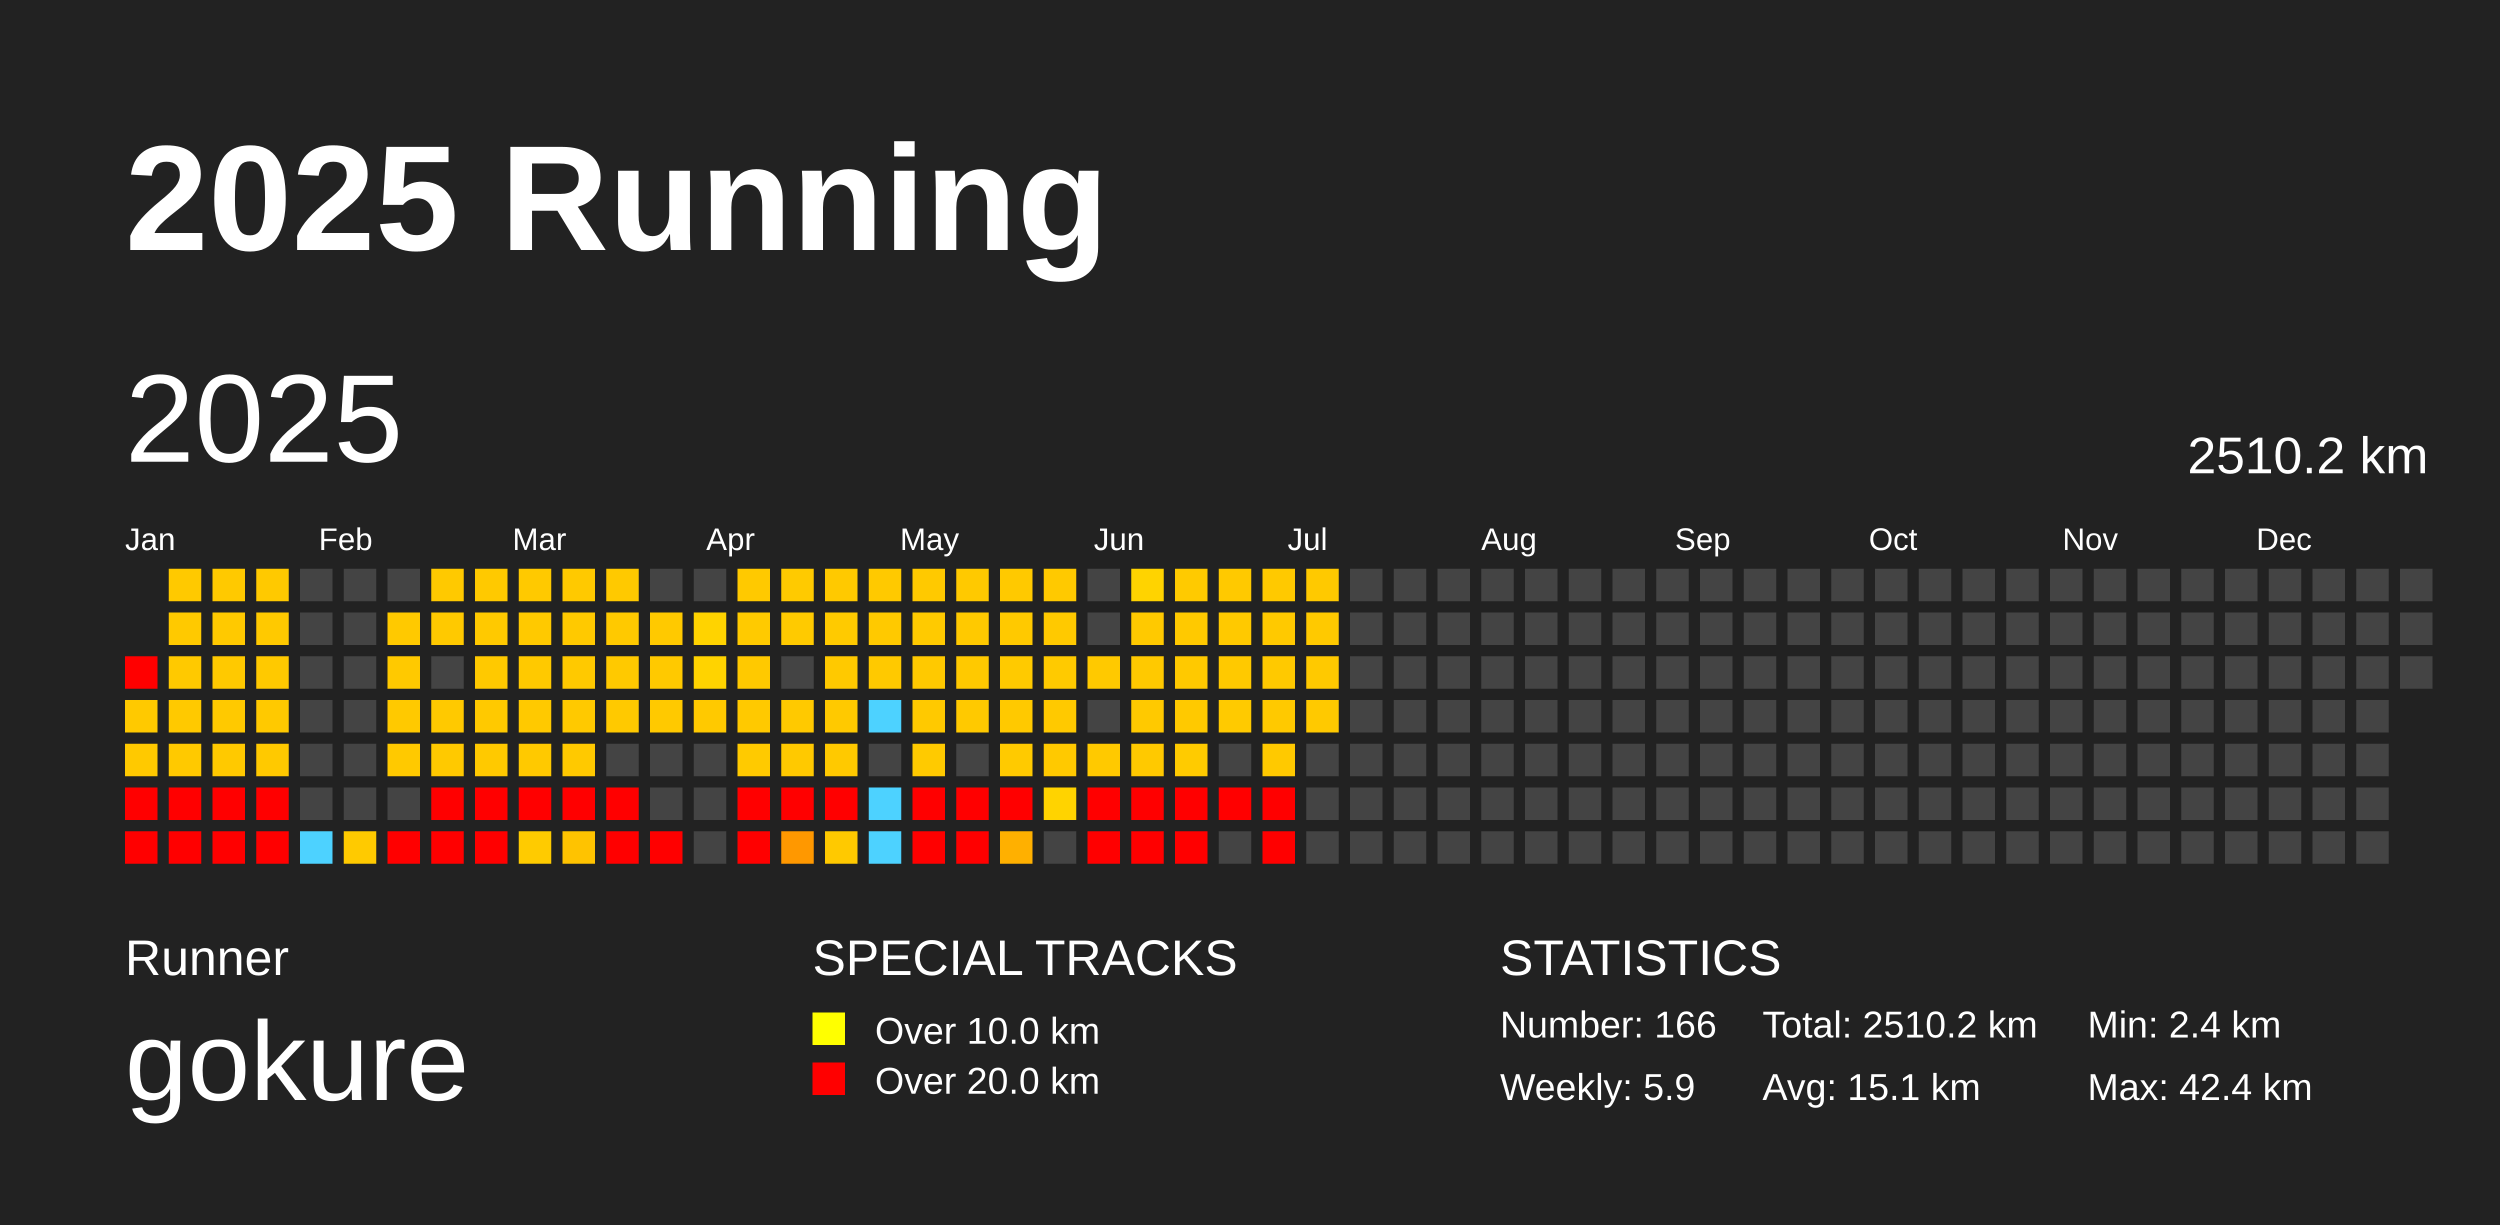
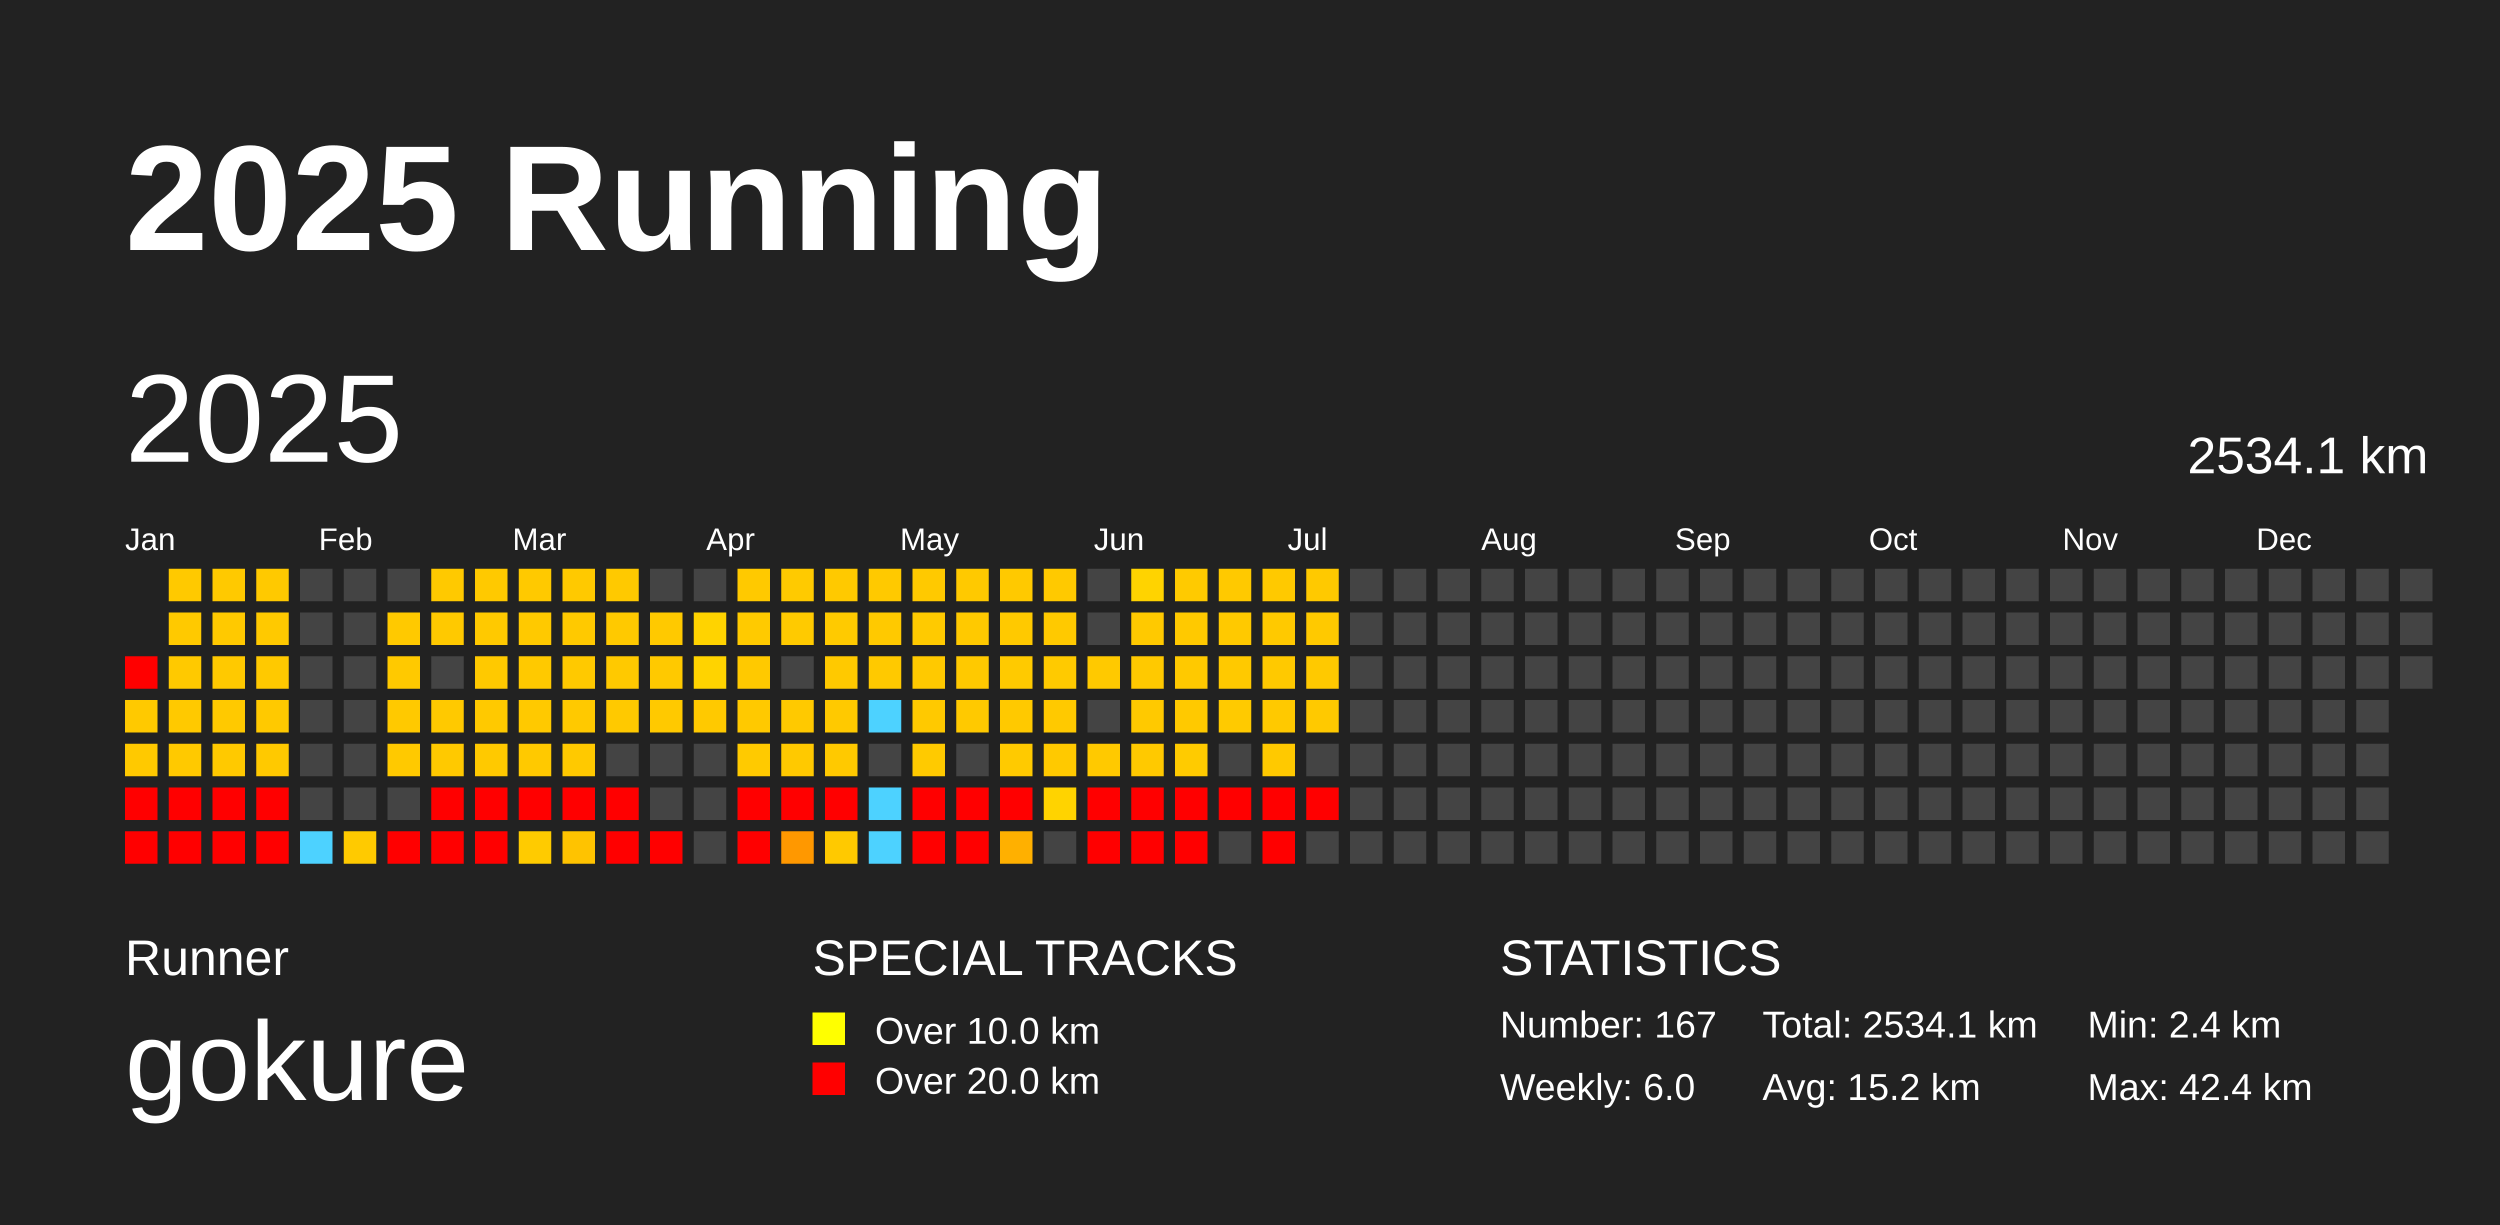
<svg xmlns="http://www.w3.org/2000/svg" baseProfile="full" height="98mm" version="1.1" viewBox="0,0,200,98" width="200mm">
  <defs />
  <rect fill="#222222" height="98" width="200" x="0" y="0" />
  <text fill="#FFFFFF" style="font-size:12px; font-family:Arial; font-weight:bold;" x="10" y="20">2025 Running</text>
  <text fill="#FFFFFF" style="font-size:4px; font-family:Arial" x="10" y="78">Runner</text>
  <text fill="#FFFFFF" style="font-size:9px; font-family:Arial" x="10" y="88">gokure</text>
  <text fill="#FFFFFF" style="font-size:4px; font-family:Arial" x="65" y="78">SPECIAL TRACKS</text>
  <rect fill="yellow" height="2.6" width="2.6" x="65" y="81" />
  <text fill="#FFFFFF" style="font-size:3px; font-family:Arial" x="70" y="83.5">Over 10.0 km</text>
  <rect fill="red" height="2.6" width="2.6" x="65" y="85" />
  <text fill="#FFFFFF" style="font-size:3px; font-family:Arial" x="70" y="87.5">Over 20.0 km</text>
  <text fill="#FFFFFF" style="font-size:4px; font-family:Arial" x="120" y="78">STATISTICS</text>
-   <text fill="#FFFFFF" style="font-size:3px; font-family:Arial" x="120" y="83">Number: 166</text>
-   <text fill="#FFFFFF" style="font-size:3px; font-family:Arial" x="120" y="88">Weekly: 5.9</text>
-   <text fill="#FFFFFF" style="font-size:3px; font-family:Arial" x="141" y="83">Total: 2510.2 km</text>
-   <text fill="#FFFFFF" style="font-size:3px; font-family:Arial" x="141" y="88">Avg: 15.1 km</text>
+   <text fill="#FFFFFF" style="font-size:3px; font-family:Arial" x="120" y="83">Number: 167</text>
+   <text fill="#FFFFFF" style="font-size:3px; font-family:Arial" x="120" y="88">Weekly: 6.0</text>
+   <text fill="#FFFFFF" style="font-size:3px; font-family:Arial" x="141" y="83">Total: 2534.1 km</text>
+   <text fill="#FFFFFF" style="font-size:3px; font-family:Arial" x="141" y="88">Avg: 15.2 km</text>
  <text fill="#FFFFFF" style="font-size:3px; font-family:Arial" x="167" y="83">Min: 2.4 km</text>
  <text fill="#FFFFFF" style="font-size:3px; font-family:Arial" x="167" y="88">Max: 42.4 km</text>
  <text dominant-baseline="hanging" fill="#FFFFFF" style="font-size:10.0px; font-family:Arial;" x="10" y="30">2025</text>
-   <text dominant-baseline="hanging" fill="#FFFFFF" style="font-size:4.125px; font-family:Arial;" x="175" y="35">2510.2 km</text>
+   <text dominant-baseline="hanging" fill="#FFFFFF" style="font-size:4.125px; font-family:Arial;" x="175" y="35">2534.1 km</text>
  <text fill="#FFFFFF" style="font-size:2.5px; font-family:Arial" x="10.0" y="44">Jan</text>
  <text fill="#FFFFFF" style="font-size:2.5px; font-family:Arial" x="25.5" y="44">Feb</text>
  <text fill="#FFFFFF" style="font-size:2.5px; font-family:Arial" x="41.0" y="44">Mar</text>
  <text fill="#FFFFFF" style="font-size:2.5px; font-family:Arial" x="56.5" y="44">Apr</text>
  <text fill="#FFFFFF" style="font-size:2.5px; font-family:Arial" x="72.0" y="44">May</text>
  <text fill="#FFFFFF" style="font-size:2.5px; font-family:Arial" x="87.5" y="44">Jun</text>
  <text fill="#FFFFFF" style="font-size:2.5px; font-family:Arial" x="103.0" y="44">Jul</text>
  <text fill="#FFFFFF" style="font-size:2.5px; font-family:Arial" x="118.5" y="44">Aug</text>
  <text fill="#FFFFFF" style="font-size:2.5px; font-family:Arial" x="134.0" y="44">Sep</text>
  <text fill="#FFFFFF" style="font-size:2.5px; font-family:Arial" x="149.5" y="44">Oct</text>
  <text fill="#FFFFFF" style="font-size:2.5px; font-family:Arial" x="165.0" y="44">Nov</text>
  <text fill="#FFFFFF" style="font-size:2.5px; font-family:Arial" x="180.5" y="44">Dec</text>
  <rect fill="red" height="2.6" width="2.6" x="10.0" y="52.5" />
  <rect fill="#ffc900" height="2.6" width="2.6" x="10.0" y="56.0" />
  <rect fill="#ffc900" height="2.6" width="2.6" x="10.0" y="59.5" />
  <rect fill="red" height="2.6" width="2.6" x="10.0" y="63.0" />
  <rect fill="red" height="2.6" width="2.6" x="10.0" y="66.5" />
  <rect fill="#ffc900" height="2.6" width="2.6" x="13.5" y="45.5" />
  <rect fill="#ffc900" height="2.6" width="2.6" x="13.5" y="49.0" />
  <rect fill="#ffc900" height="2.6" width="2.6" x="13.5" y="52.5" />
  <rect fill="#ffc900" height="2.6" width="2.6" x="13.5" y="56.0" />
  <rect fill="#ffc900" height="2.6" width="2.6" x="13.5" y="59.5" />
  <rect fill="red" height="2.6" width="2.6" x="13.5" y="63.0" />
  <rect fill="red" height="2.6" width="2.6" x="13.5" y="66.5" />
  <rect fill="#ffc900" height="2.6" width="2.6" x="17.0" y="45.5" />
  <rect fill="#ffc900" height="2.6" width="2.6" x="17.0" y="49.0" />
  <rect fill="#ffc900" height="2.6" width="2.6" x="17.0" y="52.5" />
  <rect fill="#ffc900" height="2.6" width="2.6" x="17.0" y="56.0" />
  <rect fill="#ffc900" height="2.6" width="2.6" x="17.0" y="59.5" />
  <rect fill="red" height="2.6" width="2.6" x="17.0" y="63.0" />
  <rect fill="red" height="2.6" width="2.6" x="17.0" y="66.5" />
  <rect fill="#ffc900" height="2.6" width="2.6" x="20.5" y="45.5" />
  <rect fill="#ffc900" height="2.6" width="2.6" x="20.5" y="49.0" />
  <rect fill="#ffc900" height="2.6" width="2.6" x="20.5" y="52.5" />
  <rect fill="#ffc900" height="2.6" width="2.6" x="20.5" y="56.0" />
  <rect fill="#ffc900" height="2.6" width="2.6" x="20.5" y="59.5" />
  <rect fill="red" height="2.6" width="2.6" x="20.5" y="63.0" />
  <rect fill="red" height="2.6" width="2.6" x="20.5" y="66.5" />
  <rect fill="#444444" height="2.6" width="2.6" x="24.0" y="45.5" />
  <rect fill="#444444" height="2.6" width="2.6" x="24.0" y="49.0" />
  <rect fill="#444444" height="2.6" width="2.6" x="24.0" y="52.5" />
  <rect fill="#444444" height="2.6" width="2.6" x="24.0" y="56.0" />
  <rect fill="#444444" height="2.6" width="2.6" x="24.0" y="59.5" />
  <rect fill="#444444" height="2.6" width="2.6" x="24.0" y="63.0" />
  <rect fill="#4dd2ff" height="2.6" width="2.6" x="24.0" y="66.5" />
  <rect fill="#444444" height="2.6" width="2.6" x="27.5" y="45.5" />
  <rect fill="#444444" height="2.6" width="2.6" x="27.5" y="49.0" />
  <rect fill="#444444" height="2.6" width="2.6" x="27.5" y="52.5" />
  <rect fill="#444444" height="2.6" width="2.6" x="27.5" y="56.0" />
  <rect fill="#444444" height="2.6" width="2.6" x="27.5" y="59.5" />
  <rect fill="#444444" height="2.6" width="2.6" x="27.5" y="63.0" />
  <rect fill="#ffca00" height="2.6" width="2.6" x="27.5" y="66.5" />
  <rect fill="#444444" height="2.6" width="2.6" x="31.0" y="45.5" />
  <rect fill="#ffc900" height="2.6" width="2.6" x="31.0" y="49.0" />
  <rect fill="#ffc900" height="2.6" width="2.6" x="31.0" y="52.5" />
  <rect fill="#ffc900" height="2.6" width="2.6" x="31.0" y="56.0" />
  <rect fill="#ffc900" height="2.6" width="2.6" x="31.0" y="59.5" />
  <rect fill="#444444" height="2.6" width="2.6" x="31.0" y="63.0" />
  <rect fill="red" height="2.6" width="2.6" x="31.0" y="66.5" />
  <rect fill="#ffc900" height="2.6" width="2.6" x="34.5" y="45.5" />
  <rect fill="#ffc900" height="2.6" width="2.6" x="34.5" y="49.0" />
  <rect fill="#444444" height="2.6" width="2.6" x="34.5" y="52.5" />
  <rect fill="#ffc900" height="2.6" width="2.6" x="34.5" y="56.0" />
  <rect fill="#ffc900" height="2.6" width="2.6" x="34.5" y="59.5" />
  <rect fill="red" height="2.6" width="2.6" x="34.5" y="63.0" />
  <rect fill="red" height="2.6" width="2.6" x="34.5" y="66.5" />
  <rect fill="#ffc900" height="2.6" width="2.6" x="38.0" y="45.5" />
  <rect fill="#ffc900" height="2.6" width="2.6" x="38.0" y="49.0" />
  <rect fill="#ffc900" height="2.6" width="2.6" x="38.0" y="52.5" />
  <rect fill="#ffc900" height="2.6" width="2.6" x="38.0" y="56.0" />
  <rect fill="#ffc900" height="2.6" width="2.6" x="38.0" y="59.5" />
  <rect fill="red" height="2.6" width="2.6" x="38.0" y="63.0" />
  <rect fill="red" height="2.6" width="2.6" x="38.0" y="66.5" />
  <rect fill="#ffc900" height="2.6" width="2.6" x="41.5" y="45.5" />
  <rect fill="#ffc900" height="2.6" width="2.6" x="41.5" y="49.0" />
  <rect fill="#ffc900" height="2.6" width="2.6" x="41.5" y="52.5" />
  <rect fill="#ffc900" height="2.6" width="2.6" x="41.5" y="56.0" />
  <rect fill="#ffc900" height="2.6" width="2.6" x="41.5" y="59.5" />
  <rect fill="red" height="2.6" width="2.6" x="41.5" y="63.0" />
  <rect fill="#ffcb00" height="2.6" width="2.6" x="41.5" y="66.5" />
  <rect fill="#ffc900" height="2.6" width="2.6" x="45.0" y="45.5" />
  <rect fill="#ffc900" height="2.6" width="2.6" x="45.0" y="49.0" />
  <rect fill="#ffc900" height="2.6" width="2.6" x="45.0" y="52.5" />
  <rect fill="#ffc900" height="2.6" width="2.6" x="45.0" y="56.0" />
  <rect fill="#ffc900" height="2.6" width="2.6" x="45.0" y="59.5" />
  <rect fill="red" height="2.6" width="2.6" x="45.0" y="63.0" />
  <rect fill="#ffc300" height="2.6" width="2.6" x="45.0" y="66.5" />
  <rect fill="#ffc900" height="2.6" width="2.6" x="48.5" y="45.5" />
  <rect fill="#ffc900" height="2.6" width="2.6" x="48.5" y="49.0" />
  <rect fill="#ffc900" height="2.6" width="2.6" x="48.5" y="52.5" />
  <rect fill="#ffc900" height="2.6" width="2.6" x="48.5" y="56.0" />
  <rect fill="#444444" height="2.6" width="2.6" x="48.5" y="59.5" />
  <rect fill="red" height="2.6" width="2.6" x="48.5" y="63.0" />
  <rect fill="red" height="2.6" width="2.6" x="48.5" y="66.5" />
  <rect fill="#444444" height="2.6" width="2.6" x="52.0" y="45.5" />
  <rect fill="#ffc900" height="2.6" width="2.6" x="52.0" y="49.0" />
  <rect fill="#ffc900" height="2.6" width="2.6" x="52.0" y="52.5" />
  <rect fill="#ffc900" height="2.6" width="2.6" x="52.0" y="56.0" />
  <rect fill="#444444" height="2.6" width="2.6" x="52.0" y="59.5" />
  <rect fill="#444444" height="2.6" width="2.6" x="52.0" y="63.0" />
  <rect fill="red" height="2.6" width="2.6" x="52.0" y="66.5" />
  <rect fill="#444444" height="2.6" width="2.6" x="55.5" y="45.5" />
  <rect fill="#ffd300" height="2.6" width="2.6" x="55.5" y="49.0" />
  <rect fill="#ffd300" height="2.6" width="2.6" x="55.5" y="52.5" />
  <rect fill="#ffc900" height="2.6" width="2.6" x="55.5" y="56.0" />
  <rect fill="#444444" height="2.6" width="2.6" x="55.5" y="59.5" />
  <rect fill="#444444" height="2.6" width="2.6" x="55.5" y="63.0" />
  <rect fill="#444444" height="2.6" width="2.6" x="55.5" y="66.5" />
  <rect fill="#ffc900" height="2.6" width="2.6" x="59.0" y="45.5" />
  <rect fill="#ffca00" height="2.6" width="2.6" x="59.0" y="49.0" />
  <rect fill="#ffc900" height="2.6" width="2.6" x="59.0" y="52.5" />
  <rect fill="#ffc900" height="2.6" width="2.6" x="59.0" y="56.0" />
  <rect fill="#ffca00" height="2.6" width="2.6" x="59.0" y="59.5" />
  <rect fill="red" height="2.6" width="2.6" x="59.0" y="63.0" />
  <rect fill="red" height="2.6" width="2.6" x="59.0" y="66.5" />
  <rect fill="#ffca00" height="2.6" width="2.6" x="62.5" y="45.5" />
  <rect fill="#ffca00" height="2.6" width="2.6" x="62.5" y="49.0" />
  <rect fill="#444444" height="2.6" width="2.6" x="62.5" y="52.5" />
  <rect fill="#ffc900" height="2.6" width="2.6" x="62.5" y="56.0" />
  <rect fill="#ffc900" height="2.6" width="2.6" x="62.5" y="59.5" />
  <rect fill="red" height="2.6" width="2.6" x="62.5" y="63.0" />
  <rect fill="#ff9800" height="2.6" width="2.6" x="62.5" y="66.5" />
  <rect fill="#ffc900" height="2.6" width="2.6" x="66.0" y="45.5" />
  <rect fill="#ffca00" height="2.6" width="2.6" x="66.0" y="49.0" />
  <rect fill="#ffc900" height="2.6" width="2.6" x="66.0" y="52.5" />
  <rect fill="#ffc900" height="2.6" width="2.6" x="66.0" y="56.0" />
  <rect fill="#ffc900" height="2.6" width="2.6" x="66.0" y="59.5" />
  <rect fill="red" height="2.6" width="2.6" x="66.0" y="63.0" />
  <rect fill="#ffc900" height="2.6" width="2.6" x="66.0" y="66.5" />
  <rect fill="#ffc900" height="2.6" width="2.6" x="69.5" y="45.5" />
  <rect fill="#ffc900" height="2.6" width="2.6" x="69.5" y="49.0" />
  <rect fill="#ffc900" height="2.6" width="2.6" x="69.5" y="52.5" />
  <rect fill="#4dd2ff" height="2.6" width="2.6" x="69.5" y="56.0" />
  <rect fill="#444444" height="2.6" width="2.6" x="69.5" y="59.5" />
  <rect fill="#4dd2ff" height="2.6" width="2.6" x="69.5" y="63.0" />
  <rect fill="#4dd2ff" height="2.6" width="2.6" x="69.5" y="66.5" />
  <rect fill="#ffc900" height="2.6" width="2.6" x="73.0" y="45.5" />
  <rect fill="#ffca00" height="2.6" width="2.6" x="73.0" y="49.0" />
  <rect fill="#ffc900" height="2.6" width="2.6" x="73.0" y="52.5" />
  <rect fill="#ffc900" height="2.6" width="2.6" x="73.0" y="56.0" />
  <rect fill="#ffca00" height="2.6" width="2.6" x="73.0" y="59.5" />
  <rect fill="red" height="2.6" width="2.6" x="73.0" y="63.0" />
  <rect fill="red" height="2.6" width="2.6" x="73.0" y="66.5" />
  <rect fill="#ffc900" height="2.6" width="2.6" x="76.5" y="45.5" />
  <rect fill="#ffc900" height="2.6" width="2.6" x="76.5" y="49.0" />
  <rect fill="#ffc900" height="2.6" width="2.6" x="76.5" y="52.5" />
  <rect fill="#ffc900" height="2.6" width="2.6" x="76.5" y="56.0" />
  <rect fill="#444444" height="2.6" width="2.6" x="76.5" y="59.5" />
  <rect fill="red" height="2.6" width="2.6" x="76.5" y="63.0" />
  <rect fill="red" height="2.6" width="2.6" x="76.5" y="66.5" />
  <rect fill="#ffc900" height="2.6" width="2.6" x="80.0" y="45.5" />
  <rect fill="#ffc900" height="2.6" width="2.6" x="80.0" y="49.0" />
  <rect fill="#ffca00" height="2.6" width="2.6" x="80.0" y="52.5" />
  <rect fill="#ffc900" height="2.6" width="2.6" x="80.0" y="56.0" />
  <rect fill="#ffca00" height="2.6" width="2.6" x="80.0" y="59.5" />
  <rect fill="red" height="2.6" width="2.6" x="80.0" y="63.0" />
  <rect fill="#ffb000" height="2.6" width="2.6" x="80.0" y="66.5" />
  <rect fill="#ffc900" height="2.6" width="2.6" x="83.5" y="45.5" />
  <rect fill="#ffc900" height="2.6" width="2.6" x="83.5" y="49.0" />
  <rect fill="#ffca00" height="2.6" width="2.6" x="83.5" y="52.5" />
  <rect fill="#ffc900" height="2.6" width="2.6" x="83.5" y="56.0" />
  <rect fill="#ffc900" height="2.6" width="2.6" x="83.5" y="59.5" />
  <rect fill="#ffd300" height="2.6" width="2.6" x="83.5" y="63.0" />
  <rect fill="#444444" height="2.6" width="2.6" x="83.5" y="66.5" />
  <rect fill="#444444" height="2.6" width="2.6" x="87.0" y="45.5" />
  <rect fill="#444444" height="2.6" width="2.6" x="87.0" y="49.0" />
  <rect fill="#ffc900" height="2.6" width="2.6" x="87.0" y="52.5" />
  <rect fill="#444444" height="2.6" width="2.6" x="87.0" y="56.0" />
  <rect fill="#ffc900" height="2.6" width="2.6" x="87.0" y="59.5" />
  <rect fill="red" height="2.6" width="2.6" x="87.0" y="63.0" />
  <rect fill="red" height="2.6" width="2.6" x="87.0" y="66.5" />
  <rect fill="#ffd300" height="2.6" width="2.6" x="90.5" y="45.5" />
  <rect fill="#ffc900" height="2.6" width="2.6" x="90.5" y="49.0" />
  <rect fill="#ffc900" height="2.6" width="2.6" x="90.5" y="52.5" />
  <rect fill="#ffc900" height="2.6" width="2.6" x="90.5" y="56.0" />
  <rect fill="#ffc900" height="2.6" width="2.6" x="90.5" y="59.5" />
  <rect fill="red" height="2.6" width="2.6" x="90.5" y="63.0" />
  <rect fill="red" height="2.6" width="2.6" x="90.5" y="66.5" />
  <rect fill="#ffca00" height="2.6" width="2.6" x="94.0" y="45.5" />
  <rect fill="#ffc900" height="2.6" width="2.6" x="94.0" y="49.0" />
  <rect fill="#ffc900" height="2.6" width="2.6" x="94.0" y="52.5" />
  <rect fill="#ffc900" height="2.6" width="2.6" x="94.0" y="56.0" />
  <rect fill="#ffcb00" height="2.6" width="2.6" x="94.0" y="59.5" />
  <rect fill="red" height="2.6" width="2.6" x="94.0" y="63.0" />
  <rect fill="red" height="2.6" width="2.6" x="94.0" y="66.5" />
  <rect fill="#ffc900" height="2.6" width="2.6" x="97.5" y="45.5" />
  <rect fill="#ffc900" height="2.6" width="2.6" x="97.5" y="49.0" />
  <rect fill="#ffc900" height="2.6" width="2.6" x="97.5" y="52.5" />
  <rect fill="#ffca00" height="2.6" width="2.6" x="97.5" y="56.0" />
  <rect fill="#444444" height="2.6" width="2.6" x="97.5" y="59.5" />
  <rect fill="red" height="2.6" width="2.6" x="97.5" y="63.0" />
  <rect fill="#444444" height="2.6" width="2.6" x="97.5" y="66.5" />
  <rect fill="#ffc900" height="2.6" width="2.6" x="101.0" y="45.5" />
  <rect fill="#ffc900" height="2.6" width="2.6" x="101.0" y="49.0" />
  <rect fill="#ffc900" height="2.6" width="2.6" x="101.0" y="52.5" />
  <rect fill="#ffc900" height="2.6" width="2.6" x="101.0" y="56.0" />
  <rect fill="#ffc900" height="2.6" width="2.6" x="101.0" y="59.5" />
  <rect fill="red" height="2.6" width="2.6" x="101.0" y="63.0" />
  <rect fill="red" height="2.6" width="2.6" x="101.0" y="66.5" />
  <rect fill="#ffc900" height="2.6" width="2.6" x="104.5" y="45.5" />
  <rect fill="#ffc900" height="2.6" width="2.6" x="104.5" y="49.0" />
  <rect fill="#ffc900" height="2.6" width="2.6" x="104.5" y="52.5" />
  <rect fill="#ffc900" height="2.6" width="2.6" x="104.5" y="56.0" />
  <rect fill="#444444" height="2.6" width="2.6" x="104.5" y="59.5" />
-   <rect fill="#444444" height="2.6" width="2.6" x="104.5" y="63.0" />
+   <rect fill="red" height="2.6" width="2.6" x="104.5" y="63.0" />
  <rect fill="#444444" height="2.6" width="2.6" x="104.5" y="66.5" />
  <rect fill="#444444" height="2.6" width="2.6" x="108.0" y="45.5" />
  <rect fill="#444444" height="2.6" width="2.6" x="108.0" y="49.0" />
  <rect fill="#444444" height="2.6" width="2.6" x="108.0" y="52.5" />
  <rect fill="#444444" height="2.6" width="2.6" x="108.0" y="56.0" />
  <rect fill="#444444" height="2.6" width="2.6" x="108.0" y="59.5" />
  <rect fill="#444444" height="2.6" width="2.6" x="108.0" y="63.0" />
  <rect fill="#444444" height="2.6" width="2.6" x="108.0" y="66.5" />
  <rect fill="#444444" height="2.6" width="2.6" x="111.5" y="45.5" />
  <rect fill="#444444" height="2.6" width="2.6" x="111.5" y="49.0" />
  <rect fill="#444444" height="2.6" width="2.6" x="111.5" y="52.5" />
  <rect fill="#444444" height="2.6" width="2.6" x="111.5" y="56.0" />
  <rect fill="#444444" height="2.6" width="2.6" x="111.5" y="59.5" />
  <rect fill="#444444" height="2.6" width="2.6" x="111.5" y="63.0" />
  <rect fill="#444444" height="2.6" width="2.6" x="111.5" y="66.5" />
  <rect fill="#444444" height="2.6" width="2.6" x="115.0" y="45.5" />
  <rect fill="#444444" height="2.6" width="2.6" x="115.0" y="49.0" />
  <rect fill="#444444" height="2.6" width="2.6" x="115.0" y="52.5" />
  <rect fill="#444444" height="2.6" width="2.6" x="115.0" y="56.0" />
  <rect fill="#444444" height="2.6" width="2.6" x="115.0" y="59.5" />
  <rect fill="#444444" height="2.6" width="2.6" x="115.0" y="63.0" />
  <rect fill="#444444" height="2.6" width="2.6" x="115.0" y="66.5" />
  <rect fill="#444444" height="2.6" width="2.6" x="118.5" y="45.5" />
  <rect fill="#444444" height="2.6" width="2.6" x="118.5" y="49.0" />
  <rect fill="#444444" height="2.6" width="2.6" x="118.5" y="52.5" />
  <rect fill="#444444" height="2.6" width="2.6" x="118.5" y="56.0" />
  <rect fill="#444444" height="2.6" width="2.6" x="118.5" y="59.5" />
  <rect fill="#444444" height="2.6" width="2.6" x="118.5" y="63.0" />
  <rect fill="#444444" height="2.6" width="2.6" x="118.5" y="66.5" />
  <rect fill="#444444" height="2.6" width="2.6" x="122.0" y="45.5" />
  <rect fill="#444444" height="2.6" width="2.6" x="122.0" y="49.0" />
  <rect fill="#444444" height="2.6" width="2.6" x="122.0" y="52.5" />
  <rect fill="#444444" height="2.6" width="2.6" x="122.0" y="56.0" />
  <rect fill="#444444" height="2.6" width="2.6" x="122.0" y="59.5" />
  <rect fill="#444444" height="2.6" width="2.6" x="122.0" y="63.0" />
  <rect fill="#444444" height="2.6" width="2.6" x="122.0" y="66.5" />
  <rect fill="#444444" height="2.6" width="2.6" x="125.5" y="45.5" />
  <rect fill="#444444" height="2.6" width="2.6" x="125.5" y="49.0" />
  <rect fill="#444444" height="2.6" width="2.6" x="125.5" y="52.5" />
  <rect fill="#444444" height="2.6" width="2.6" x="125.5" y="56.0" />
  <rect fill="#444444" height="2.6" width="2.6" x="125.5" y="59.5" />
  <rect fill="#444444" height="2.6" width="2.6" x="125.5" y="63.0" />
  <rect fill="#444444" height="2.6" width="2.6" x="125.5" y="66.5" />
  <rect fill="#444444" height="2.6" width="2.6" x="129.0" y="45.5" />
  <rect fill="#444444" height="2.6" width="2.6" x="129.0" y="49.0" />
  <rect fill="#444444" height="2.6" width="2.6" x="129.0" y="52.5" />
  <rect fill="#444444" height="2.6" width="2.6" x="129.0" y="56.0" />
  <rect fill="#444444" height="2.6" width="2.6" x="129.0" y="59.5" />
  <rect fill="#444444" height="2.6" width="2.6" x="129.0" y="63.0" />
  <rect fill="#444444" height="2.6" width="2.6" x="129.0" y="66.5" />
  <rect fill="#444444" height="2.6" width="2.6" x="132.5" y="45.5" />
  <rect fill="#444444" height="2.6" width="2.6" x="132.5" y="49.0" />
  <rect fill="#444444" height="2.6" width="2.6" x="132.5" y="52.5" />
  <rect fill="#444444" height="2.6" width="2.6" x="132.5" y="56.0" />
  <rect fill="#444444" height="2.6" width="2.6" x="132.5" y="59.5" />
  <rect fill="#444444" height="2.6" width="2.6" x="132.5" y="63.0" />
  <rect fill="#444444" height="2.6" width="2.6" x="132.5" y="66.5" />
  <rect fill="#444444" height="2.6" width="2.6" x="136.0" y="45.5" />
  <rect fill="#444444" height="2.6" width="2.6" x="136.0" y="49.0" />
  <rect fill="#444444" height="2.6" width="2.6" x="136.0" y="52.5" />
  <rect fill="#444444" height="2.6" width="2.6" x="136.0" y="56.0" />
  <rect fill="#444444" height="2.6" width="2.6" x="136.0" y="59.5" />
  <rect fill="#444444" height="2.6" width="2.6" x="136.0" y="63.0" />
  <rect fill="#444444" height="2.6" width="2.6" x="136.0" y="66.5" />
  <rect fill="#444444" height="2.6" width="2.6" x="139.5" y="45.5" />
  <rect fill="#444444" height="2.6" width="2.6" x="139.5" y="49.0" />
  <rect fill="#444444" height="2.6" width="2.6" x="139.5" y="52.5" />
  <rect fill="#444444" height="2.6" width="2.6" x="139.5" y="56.0" />
  <rect fill="#444444" height="2.6" width="2.6" x="139.5" y="59.5" />
  <rect fill="#444444" height="2.6" width="2.6" x="139.5" y="63.0" />
  <rect fill="#444444" height="2.6" width="2.6" x="139.5" y="66.5" />
  <rect fill="#444444" height="2.6" width="2.6" x="143.0" y="45.5" />
  <rect fill="#444444" height="2.6" width="2.6" x="143.0" y="49.0" />
  <rect fill="#444444" height="2.6" width="2.6" x="143.0" y="52.5" />
  <rect fill="#444444" height="2.6" width="2.6" x="143.0" y="56.0" />
  <rect fill="#444444" height="2.6" width="2.6" x="143.0" y="59.5" />
  <rect fill="#444444" height="2.6" width="2.6" x="143.0" y="63.0" />
  <rect fill="#444444" height="2.6" width="2.6" x="143.0" y="66.5" />
  <rect fill="#444444" height="2.6" width="2.6" x="146.5" y="45.5" />
  <rect fill="#444444" height="2.6" width="2.6" x="146.5" y="49.0" />
  <rect fill="#444444" height="2.6" width="2.6" x="146.5" y="52.5" />
  <rect fill="#444444" height="2.6" width="2.6" x="146.5" y="56.0" />
  <rect fill="#444444" height="2.6" width="2.6" x="146.5" y="59.5" />
  <rect fill="#444444" height="2.6" width="2.6" x="146.5" y="63.0" />
  <rect fill="#444444" height="2.6" width="2.6" x="146.5" y="66.5" />
  <rect fill="#444444" height="2.6" width="2.6" x="150.0" y="45.5" />
  <rect fill="#444444" height="2.6" width="2.6" x="150.0" y="49.0" />
  <rect fill="#444444" height="2.6" width="2.6" x="150.0" y="52.5" />
  <rect fill="#444444" height="2.6" width="2.6" x="150.0" y="56.0" />
  <rect fill="#444444" height="2.6" width="2.6" x="150.0" y="59.5" />
  <rect fill="#444444" height="2.6" width="2.6" x="150.0" y="63.0" />
  <rect fill="#444444" height="2.6" width="2.6" x="150.0" y="66.5" />
  <rect fill="#444444" height="2.6" width="2.6" x="153.5" y="45.5" />
  <rect fill="#444444" height="2.6" width="2.6" x="153.5" y="49.0" />
  <rect fill="#444444" height="2.6" width="2.6" x="153.5" y="52.5" />
  <rect fill="#444444" height="2.6" width="2.6" x="153.5" y="56.0" />
  <rect fill="#444444" height="2.6" width="2.6" x="153.5" y="59.5" />
  <rect fill="#444444" height="2.6" width="2.6" x="153.5" y="63.0" />
  <rect fill="#444444" height="2.6" width="2.6" x="153.5" y="66.5" />
  <rect fill="#444444" height="2.6" width="2.6" x="157.0" y="45.5" />
  <rect fill="#444444" height="2.6" width="2.6" x="157.0" y="49.0" />
  <rect fill="#444444" height="2.6" width="2.6" x="157.0" y="52.5" />
  <rect fill="#444444" height="2.6" width="2.6" x="157.0" y="56.0" />
  <rect fill="#444444" height="2.6" width="2.6" x="157.0" y="59.5" />
  <rect fill="#444444" height="2.6" width="2.6" x="157.0" y="63.0" />
  <rect fill="#444444" height="2.6" width="2.6" x="157.0" y="66.5" />
  <rect fill="#444444" height="2.6" width="2.6" x="160.5" y="45.5" />
  <rect fill="#444444" height="2.6" width="2.6" x="160.5" y="49.0" />
  <rect fill="#444444" height="2.6" width="2.6" x="160.5" y="52.5" />
  <rect fill="#444444" height="2.6" width="2.6" x="160.5" y="56.0" />
  <rect fill="#444444" height="2.6" width="2.6" x="160.5" y="59.5" />
  <rect fill="#444444" height="2.6" width="2.6" x="160.5" y="63.0" />
  <rect fill="#444444" height="2.6" width="2.6" x="160.5" y="66.5" />
  <rect fill="#444444" height="2.6" width="2.6" x="164.0" y="45.5" />
  <rect fill="#444444" height="2.6" width="2.6" x="164.0" y="49.0" />
  <rect fill="#444444" height="2.6" width="2.6" x="164.0" y="52.5" />
  <rect fill="#444444" height="2.6" width="2.6" x="164.0" y="56.0" />
  <rect fill="#444444" height="2.6" width="2.6" x="164.0" y="59.5" />
  <rect fill="#444444" height="2.6" width="2.6" x="164.0" y="63.0" />
  <rect fill="#444444" height="2.6" width="2.6" x="164.0" y="66.5" />
  <rect fill="#444444" height="2.6" width="2.6" x="167.5" y="45.5" />
  <rect fill="#444444" height="2.6" width="2.6" x="167.5" y="49.0" />
  <rect fill="#444444" height="2.6" width="2.6" x="167.5" y="52.5" />
  <rect fill="#444444" height="2.6" width="2.6" x="167.5" y="56.0" />
  <rect fill="#444444" height="2.6" width="2.6" x="167.5" y="59.5" />
  <rect fill="#444444" height="2.6" width="2.6" x="167.5" y="63.0" />
  <rect fill="#444444" height="2.6" width="2.6" x="167.5" y="66.5" />
  <rect fill="#444444" height="2.6" width="2.6" x="171.0" y="45.5" />
  <rect fill="#444444" height="2.6" width="2.6" x="171.0" y="49.0" />
  <rect fill="#444444" height="2.6" width="2.6" x="171.0" y="52.5" />
  <rect fill="#444444" height="2.6" width="2.6" x="171.0" y="56.0" />
  <rect fill="#444444" height="2.6" width="2.6" x="171.0" y="59.5" />
  <rect fill="#444444" height="2.6" width="2.6" x="171.0" y="63.0" />
  <rect fill="#444444" height="2.6" width="2.6" x="171.0" y="66.5" />
  <rect fill="#444444" height="2.6" width="2.6" x="174.5" y="45.5" />
  <rect fill="#444444" height="2.6" width="2.6" x="174.5" y="49.0" />
  <rect fill="#444444" height="2.6" width="2.6" x="174.5" y="52.5" />
  <rect fill="#444444" height="2.6" width="2.6" x="174.5" y="56.0" />
  <rect fill="#444444" height="2.6" width="2.6" x="174.5" y="59.5" />
  <rect fill="#444444" height="2.6" width="2.6" x="174.5" y="63.0" />
  <rect fill="#444444" height="2.6" width="2.6" x="174.5" y="66.5" />
  <rect fill="#444444" height="2.6" width="2.6" x="178.0" y="45.5" />
  <rect fill="#444444" height="2.6" width="2.6" x="178.0" y="49.0" />
  <rect fill="#444444" height="2.6" width="2.6" x="178.0" y="52.5" />
  <rect fill="#444444" height="2.6" width="2.6" x="178.0" y="56.0" />
  <rect fill="#444444" height="2.6" width="2.6" x="178.0" y="59.5" />
  <rect fill="#444444" height="2.6" width="2.6" x="178.0" y="63.0" />
  <rect fill="#444444" height="2.6" width="2.6" x="178.0" y="66.5" />
  <rect fill="#444444" height="2.6" width="2.6" x="181.5" y="45.5" />
  <rect fill="#444444" height="2.6" width="2.6" x="181.5" y="49.0" />
  <rect fill="#444444" height="2.6" width="2.6" x="181.5" y="52.5" />
  <rect fill="#444444" height="2.6" width="2.6" x="181.5" y="56.0" />
  <rect fill="#444444" height="2.6" width="2.6" x="181.5" y="59.5" />
  <rect fill="#444444" height="2.6" width="2.6" x="181.5" y="63.0" />
  <rect fill="#444444" height="2.6" width="2.6" x="181.5" y="66.5" />
  <rect fill="#444444" height="2.6" width="2.6" x="185.0" y="45.5" />
  <rect fill="#444444" height="2.6" width="2.6" x="185.0" y="49.0" />
  <rect fill="#444444" height="2.6" width="2.6" x="185.0" y="52.5" />
  <rect fill="#444444" height="2.6" width="2.6" x="185.0" y="56.0" />
  <rect fill="#444444" height="2.6" width="2.6" x="185.0" y="59.5" />
  <rect fill="#444444" height="2.6" width="2.6" x="185.0" y="63.0" />
  <rect fill="#444444" height="2.6" width="2.6" x="185.0" y="66.5" />
  <rect fill="#444444" height="2.6" width="2.6" x="188.5" y="45.5" />
  <rect fill="#444444" height="2.6" width="2.6" x="188.5" y="49.0" />
  <rect fill="#444444" height="2.6" width="2.6" x="188.5" y="52.5" />
  <rect fill="#444444" height="2.6" width="2.6" x="188.5" y="56.0" />
  <rect fill="#444444" height="2.6" width="2.6" x="188.5" y="59.5" />
  <rect fill="#444444" height="2.6" width="2.6" x="188.5" y="63.0" />
  <rect fill="#444444" height="2.6" width="2.6" x="188.5" y="66.5" />
  <rect fill="#444444" height="2.6" width="2.6" x="192.0" y="45.5" />
  <rect fill="#444444" height="2.6" width="2.6" x="192.0" y="49.0" />
  <rect fill="#444444" height="2.6" width="2.6" x="192.0" y="52.5" />
</svg>
